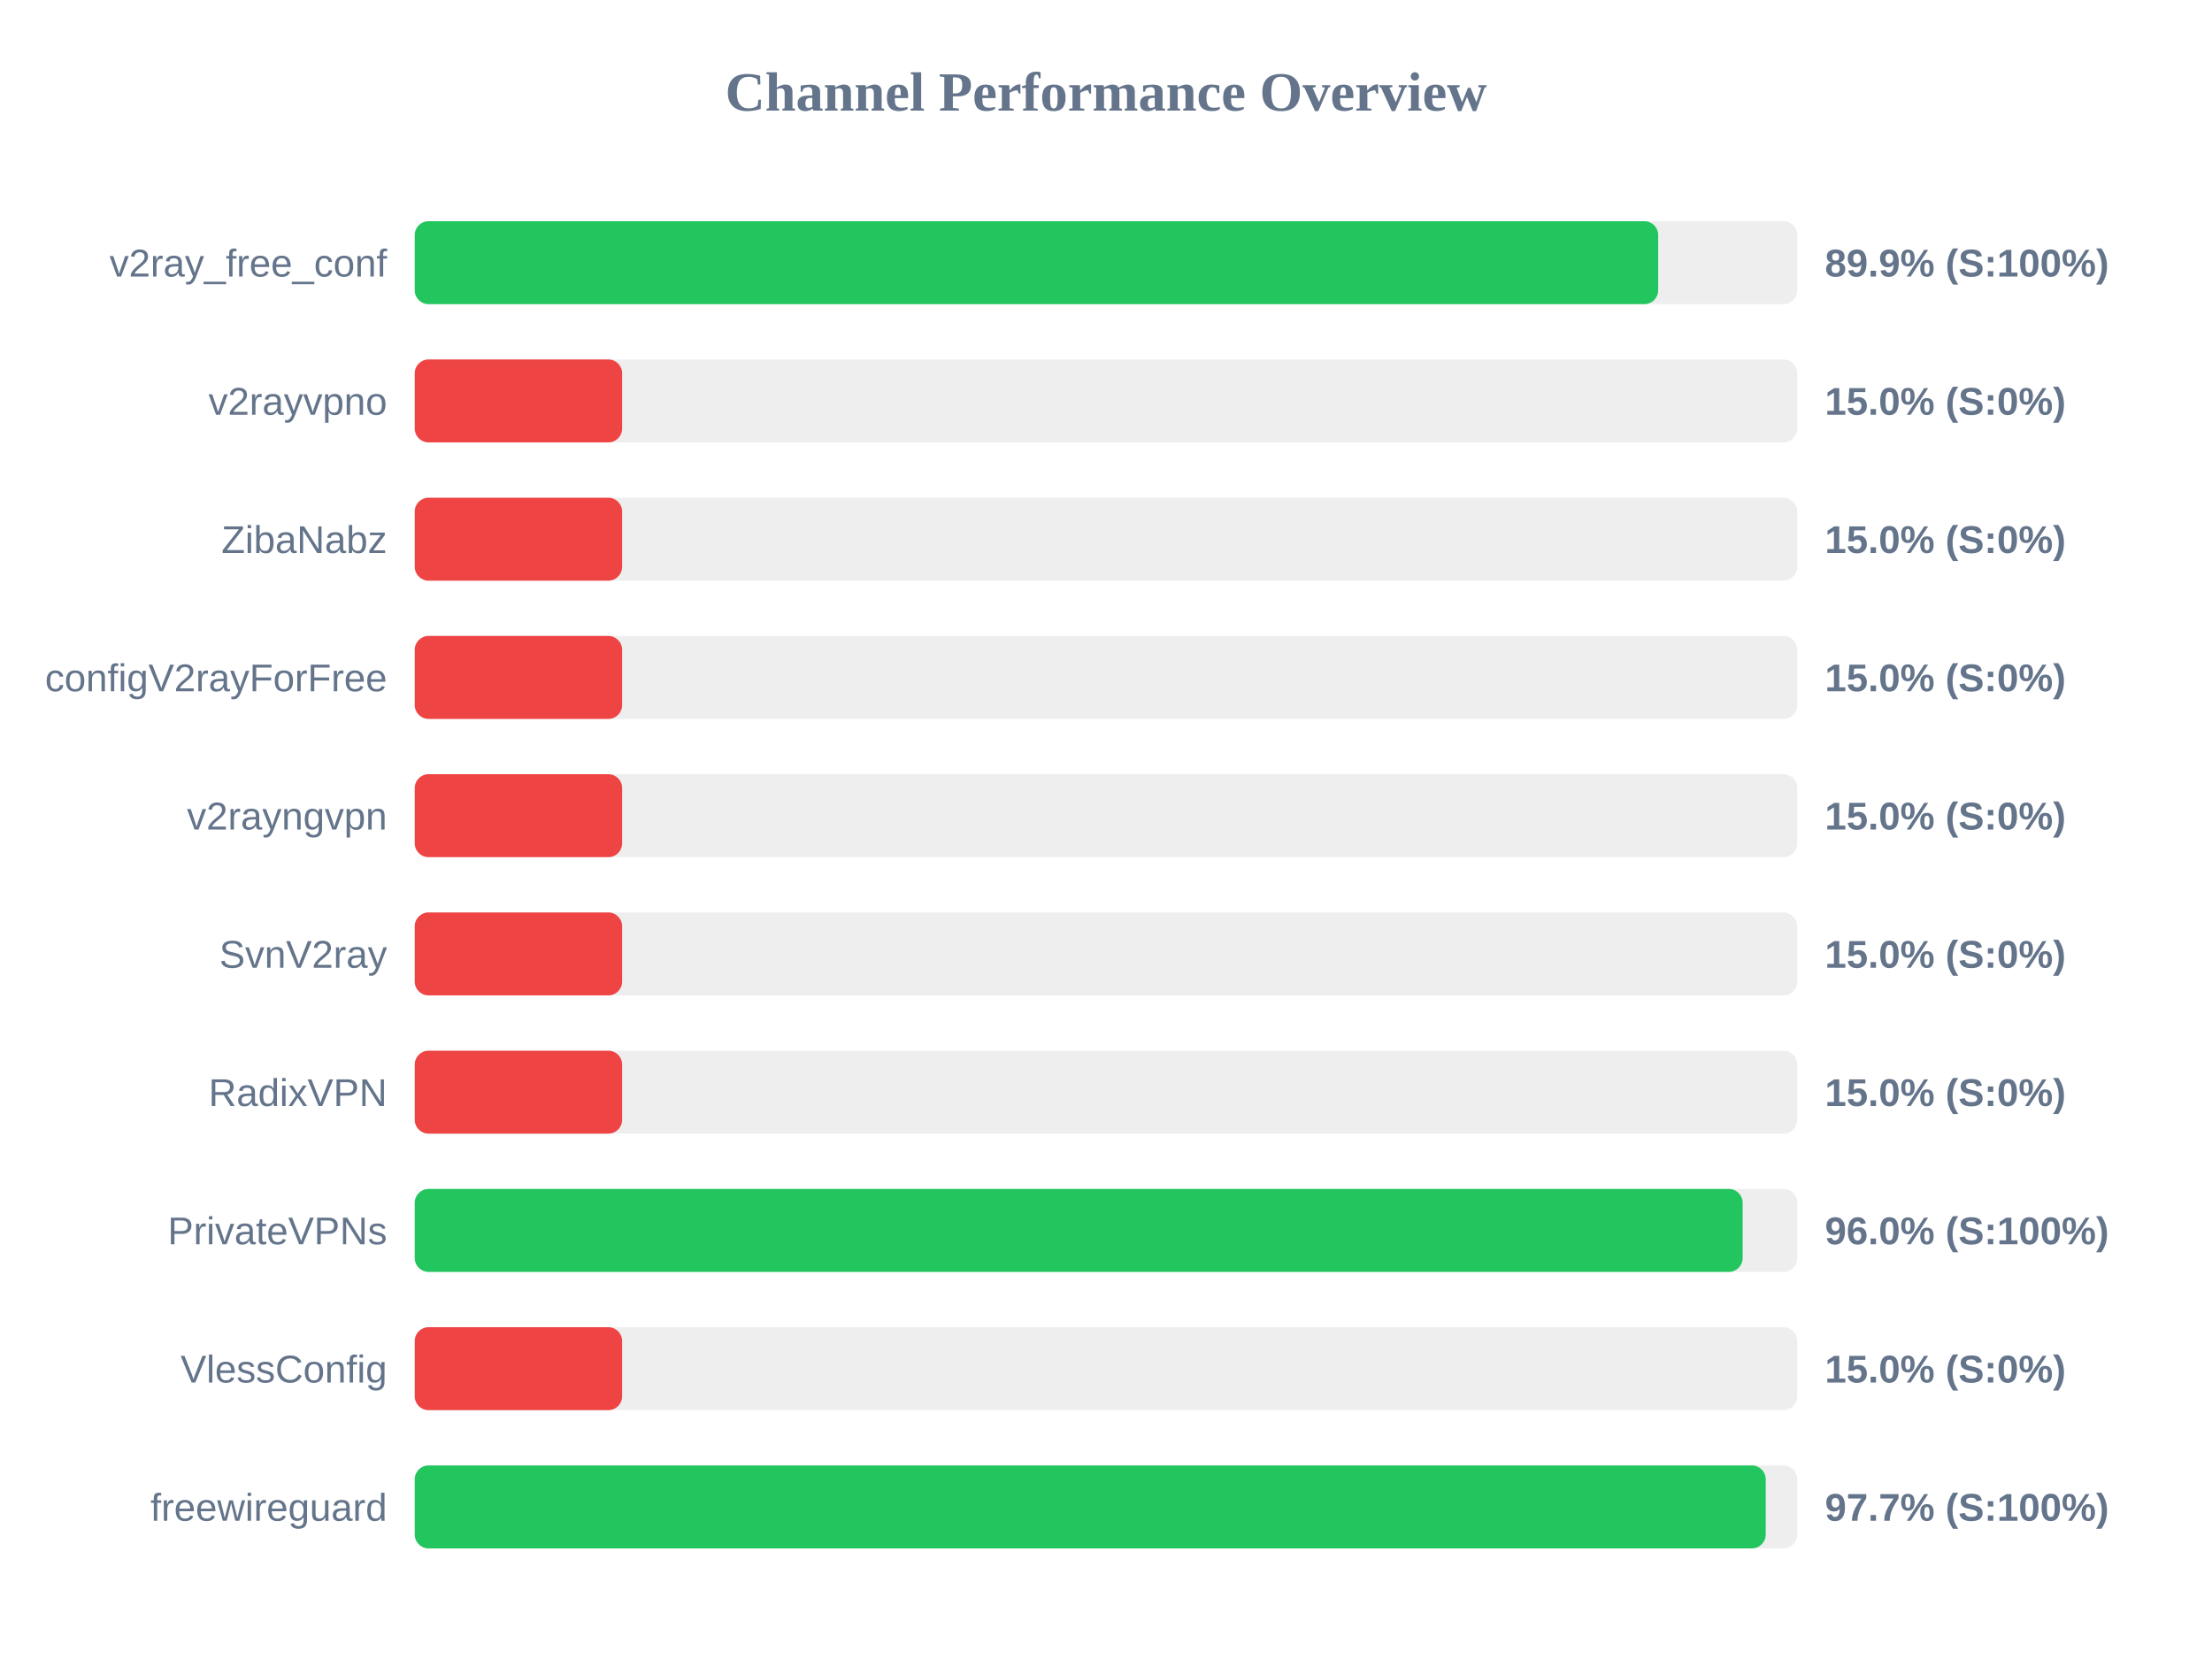
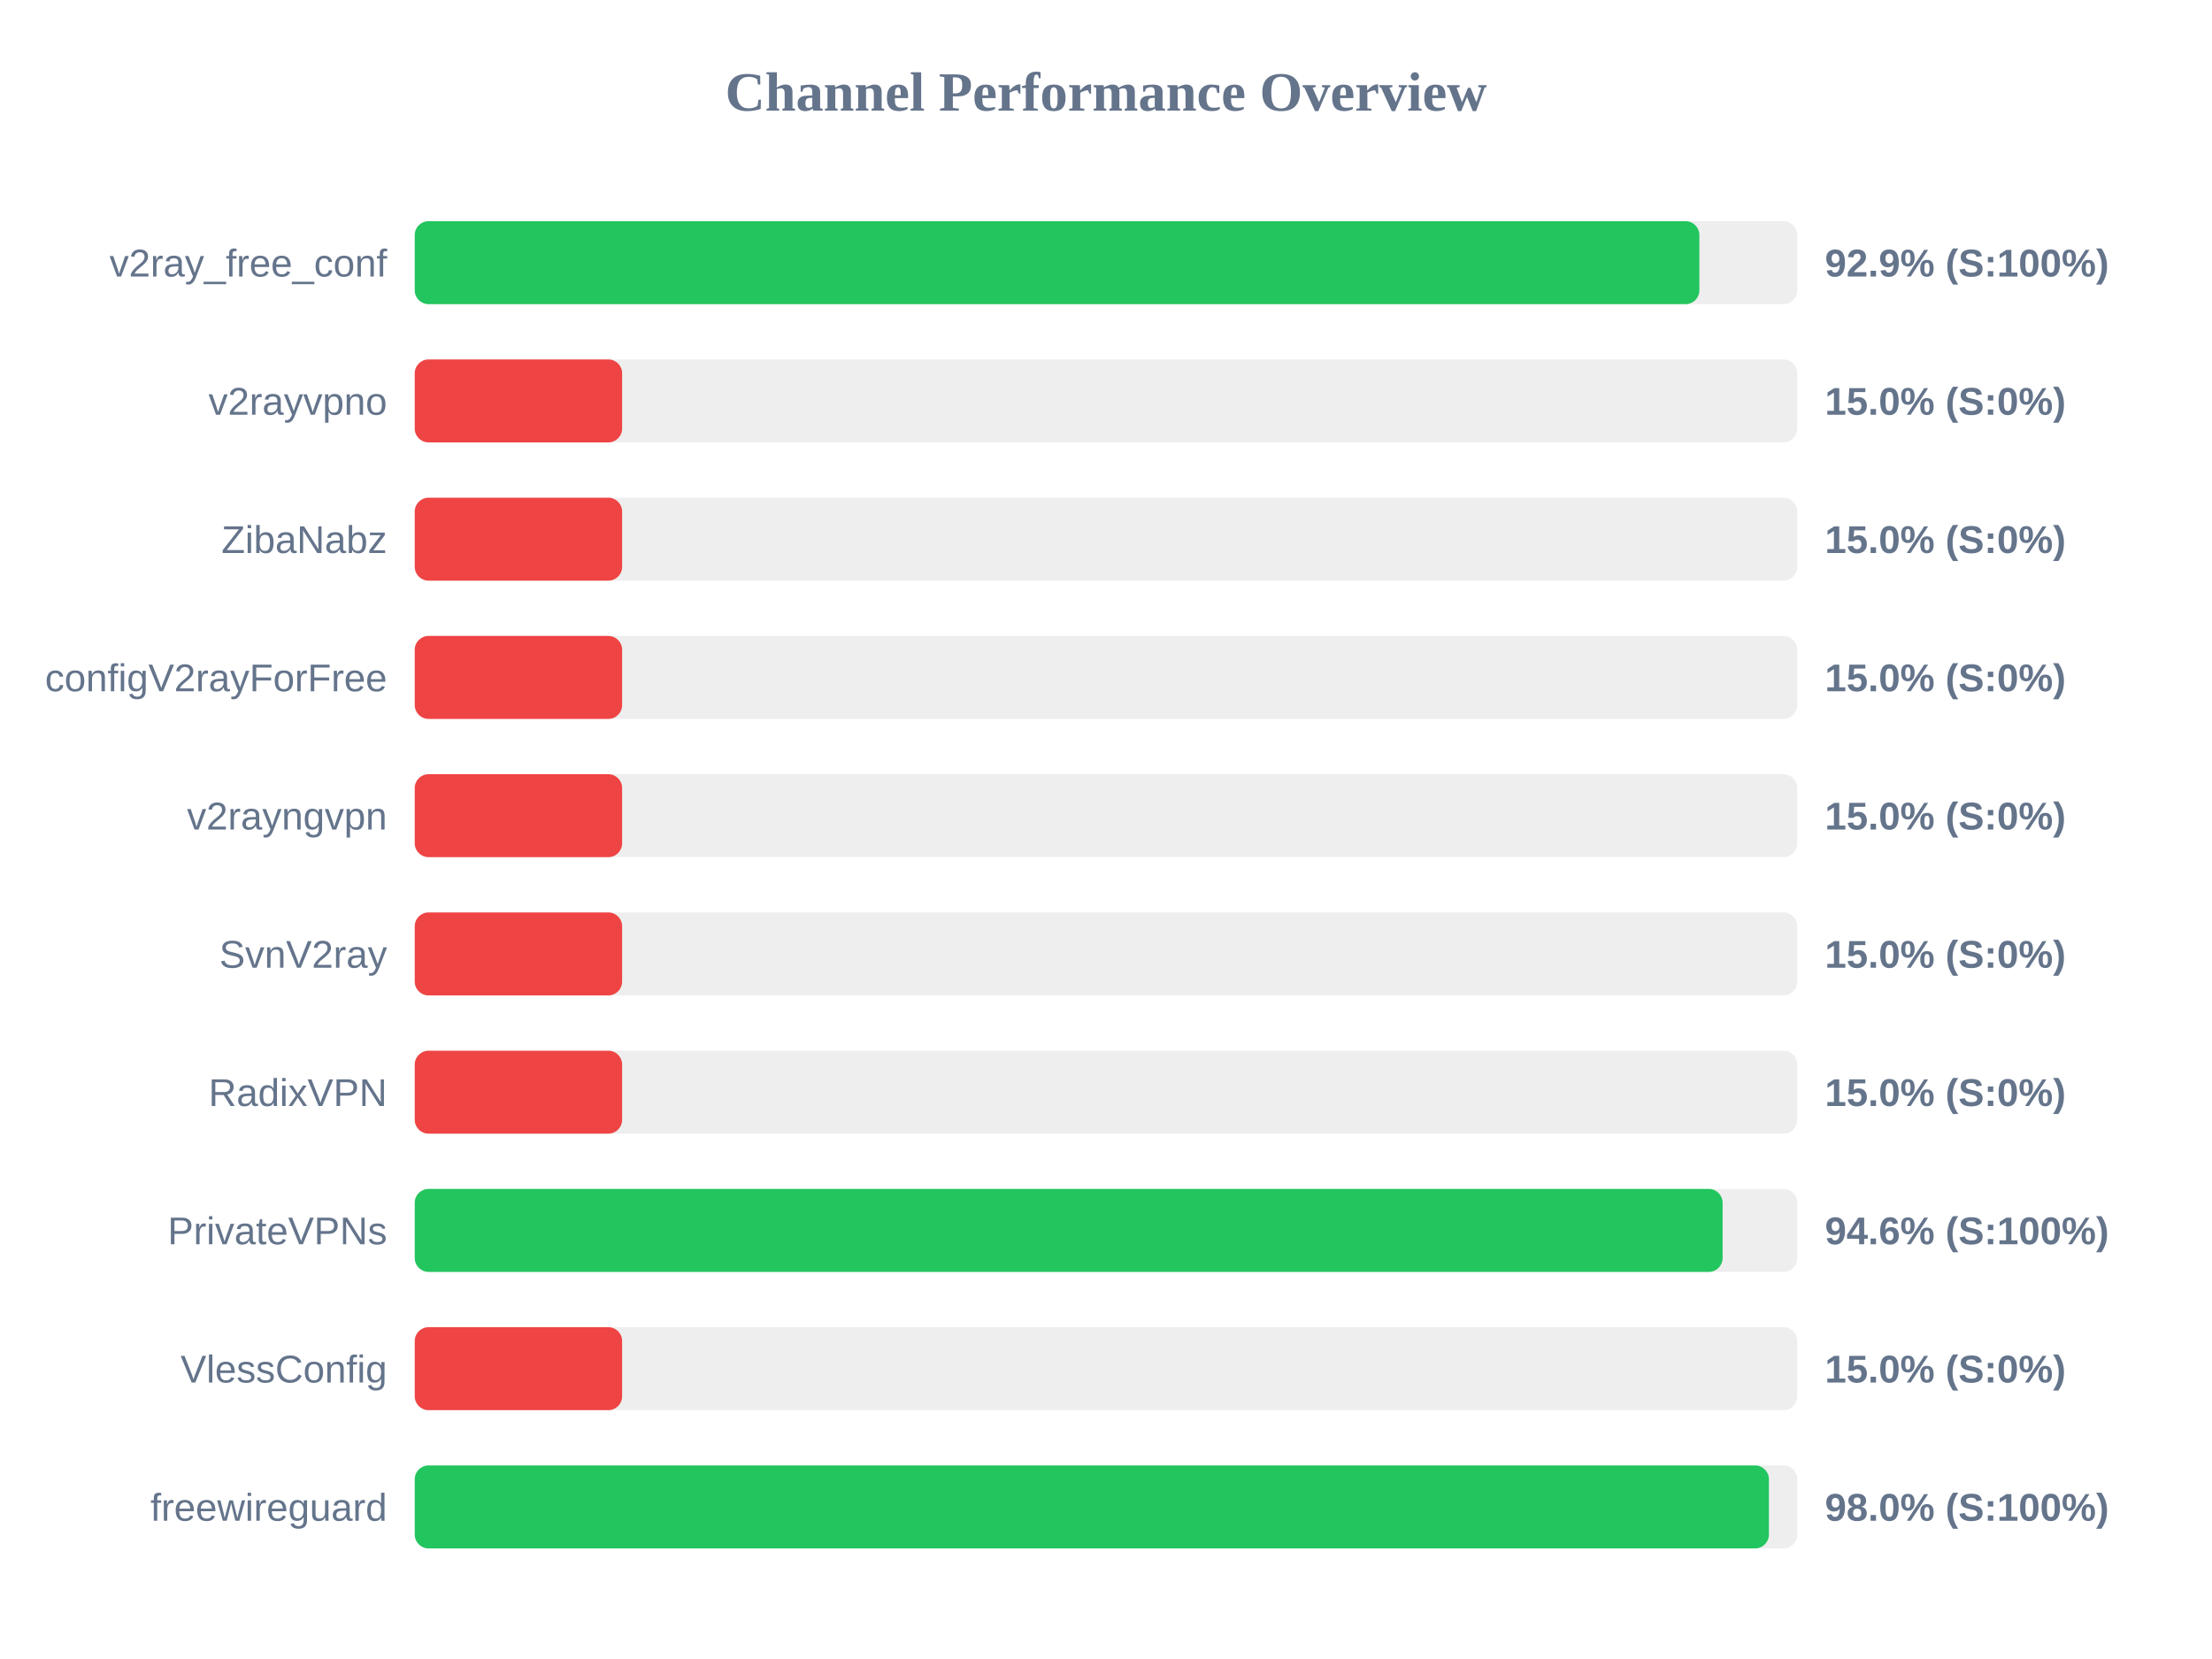
<svg xmlns="http://www.w3.org/2000/svg" width="800" height="600" version="1.1">
  <style>
        .row { font: 14px Arial; fill: #64748b; }
        .score { font: bold 14px Arial; fill: #64748b; }
    </style>
  <text x="400" y="40" text-anchor="middle" font-size="20px" font-weight="bold" fill="#64748b">Channel Performance Overview</text>
  <rect x="150" y="80" width="500" height="30" fill="#eee" rx="5" />
-   <rect x="150" y="80" width="449.7" height="30" fill="#22c55e" rx="5" />
+   <rect x="150" y="80" width="464.6" height="30" fill="#22c55e" rx="5" />
  <text x="140" y="100" text-anchor="end" class="row">v2ray_free_conf</text>
-   <text x="660" y="100" text-anchor="start" class="score">89.9% (S:100%)</text>
+   <text x="660" y="100" text-anchor="start" class="score">92.9% (S:100%)</text>
  <rect x="150" y="130" width="500" height="30" fill="#eee" rx="5" />
  <rect x="150" y="130" width="75.0" height="30" fill="#ef4444" rx="5" />
  <text x="140" y="150" text-anchor="end" class="row">v2rayvpno</text>
  <text x="660" y="150" text-anchor="start" class="score">15.0% (S:0%)</text>
  <rect x="150" y="180" width="500" height="30" fill="#eee" rx="5" />
  <rect x="150" y="180" width="75.0" height="30" fill="#ef4444" rx="5" />
  <text x="140" y="200" text-anchor="end" class="row">ZibaNabz</text>
  <text x="660" y="200" text-anchor="start" class="score">15.0% (S:0%)</text>
  <rect x="150" y="230" width="500" height="30" fill="#eee" rx="5" />
  <rect x="150" y="230" width="75.0" height="30" fill="#ef4444" rx="5" />
  <text x="140" y="250" text-anchor="end" class="row">configV2rayForFree</text>
  <text x="660" y="250" text-anchor="start" class="score">15.0% (S:0%)</text>
  <rect x="150" y="280" width="500" height="30" fill="#eee" rx="5" />
  <rect x="150" y="280" width="75.0" height="30" fill="#ef4444" rx="5" />
  <text x="140" y="300" text-anchor="end" class="row">v2rayngvpn</text>
  <text x="660" y="300" text-anchor="start" class="score">15.0% (S:0%)</text>
  <rect x="150" y="330" width="500" height="30" fill="#eee" rx="5" />
  <rect x="150" y="330" width="75.0" height="30" fill="#ef4444" rx="5" />
  <text x="140" y="350" text-anchor="end" class="row">SvnV2ray</text>
  <text x="660" y="350" text-anchor="start" class="score">15.0% (S:0%)</text>
  <rect x="150" y="380" width="500" height="30" fill="#eee" rx="5" />
  <rect x="150" y="380" width="75.0" height="30" fill="#ef4444" rx="5" />
  <text x="140" y="400" text-anchor="end" class="row">RadixVPN</text>
  <text x="660" y="400" text-anchor="start" class="score">15.0% (S:0%)</text>
  <rect x="150" y="430" width="500" height="30" fill="#eee" rx="5" />
-   <rect x="150" y="430" width="480.25" height="30" fill="#22c55e" rx="5" />
+   <rect x="150" y="430" width="473.0" height="30" fill="#22c55e" rx="5" />
  <text x="140" y="450" text-anchor="end" class="row">PrivateVPNs</text>
-   <text x="660" y="450" text-anchor="start" class="score">96.0% (S:100%)</text>
+   <text x="660" y="450" text-anchor="start" class="score">94.6% (S:100%)</text>
  <rect x="150" y="480" width="500" height="30" fill="#eee" rx="5" />
  <rect x="150" y="480" width="75.0" height="30" fill="#ef4444" rx="5" />
  <text x="140" y="500" text-anchor="end" class="row">VlessConfig</text>
  <text x="660" y="500" text-anchor="start" class="score">15.0% (S:0%)</text>
  <rect x="150" y="530" width="500" height="30" fill="#eee" rx="5" />
-   <rect x="150" y="530" width="488.6" height="30" fill="#22c55e" rx="5" />
+   <rect x="150" y="530" width="489.75" height="30" fill="#22c55e" rx="5" />
  <text x="140" y="550" text-anchor="end" class="row">freewireguard</text>
-   <text x="660" y="550" text-anchor="start" class="score">97.7% (S:100%)</text>
+   <text x="660" y="550" text-anchor="start" class="score">98.0% (S:100%)</text>
</svg>
